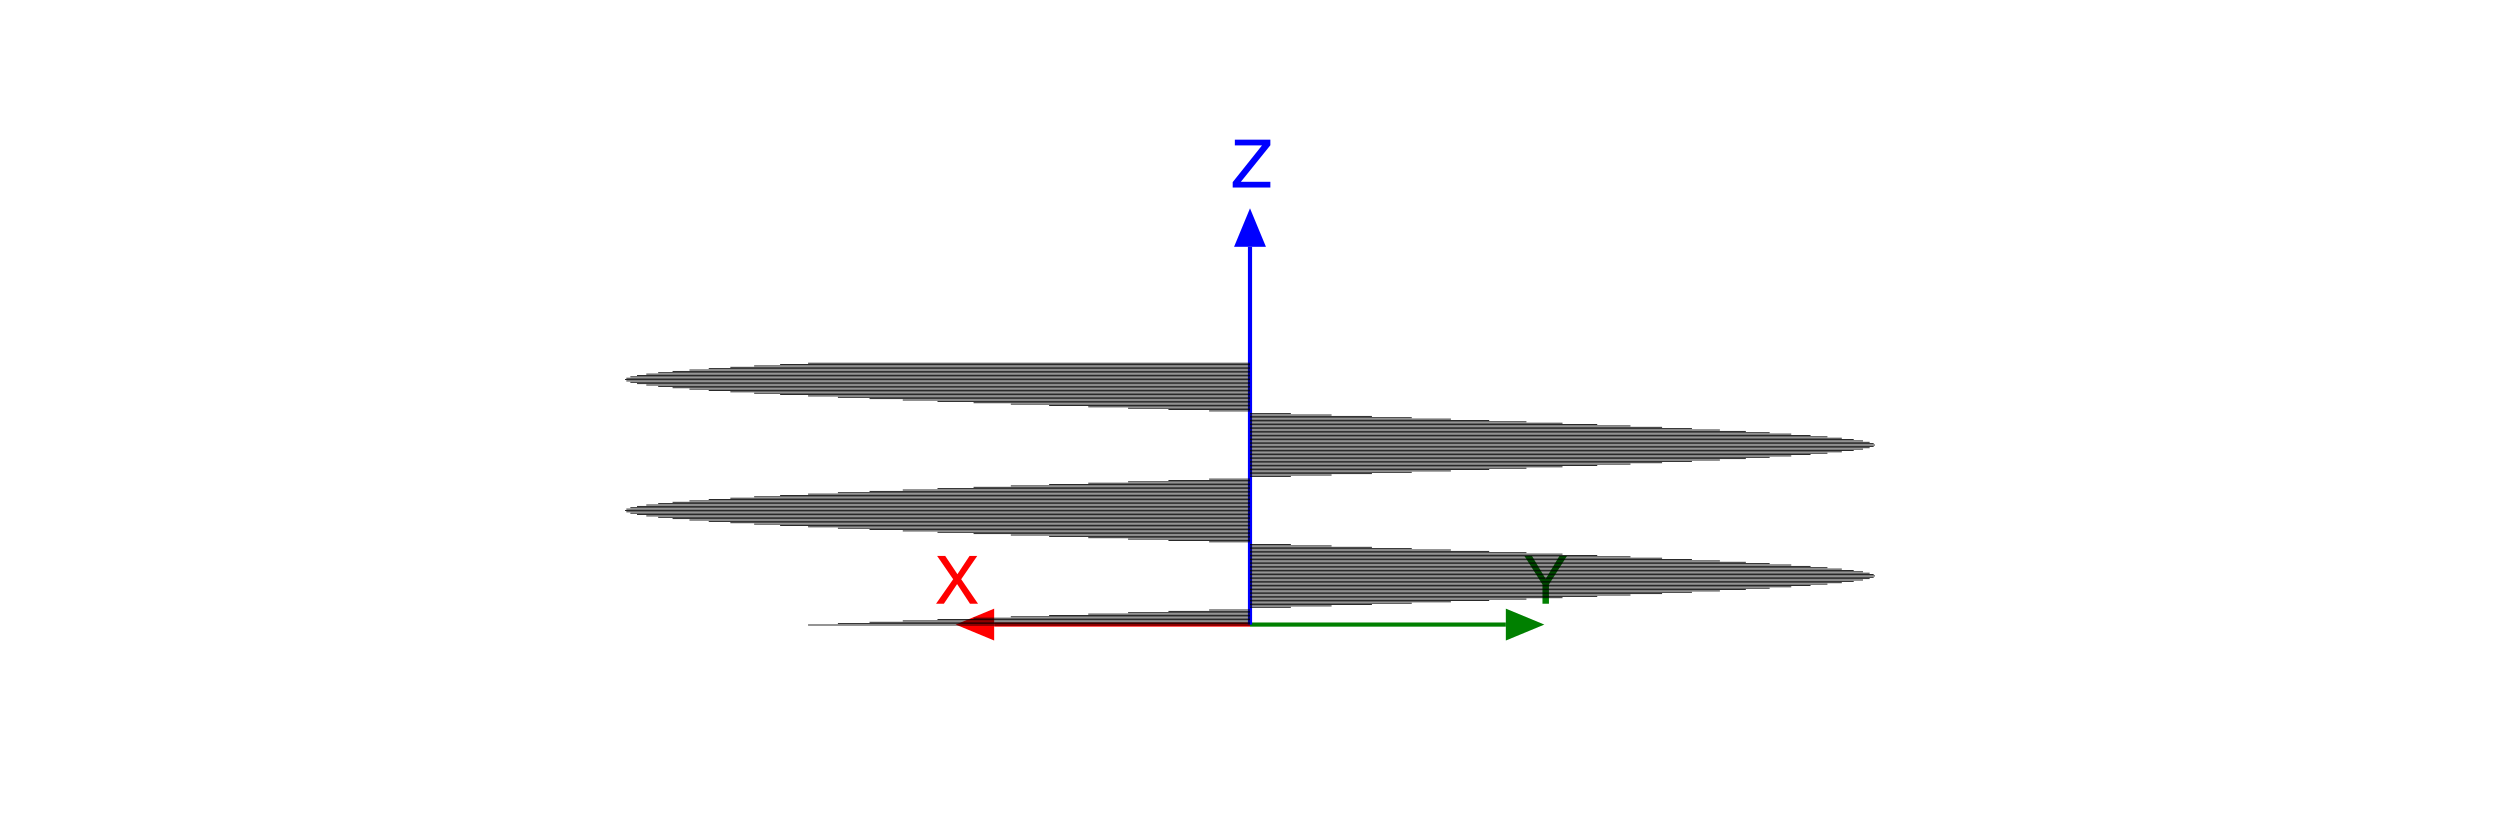
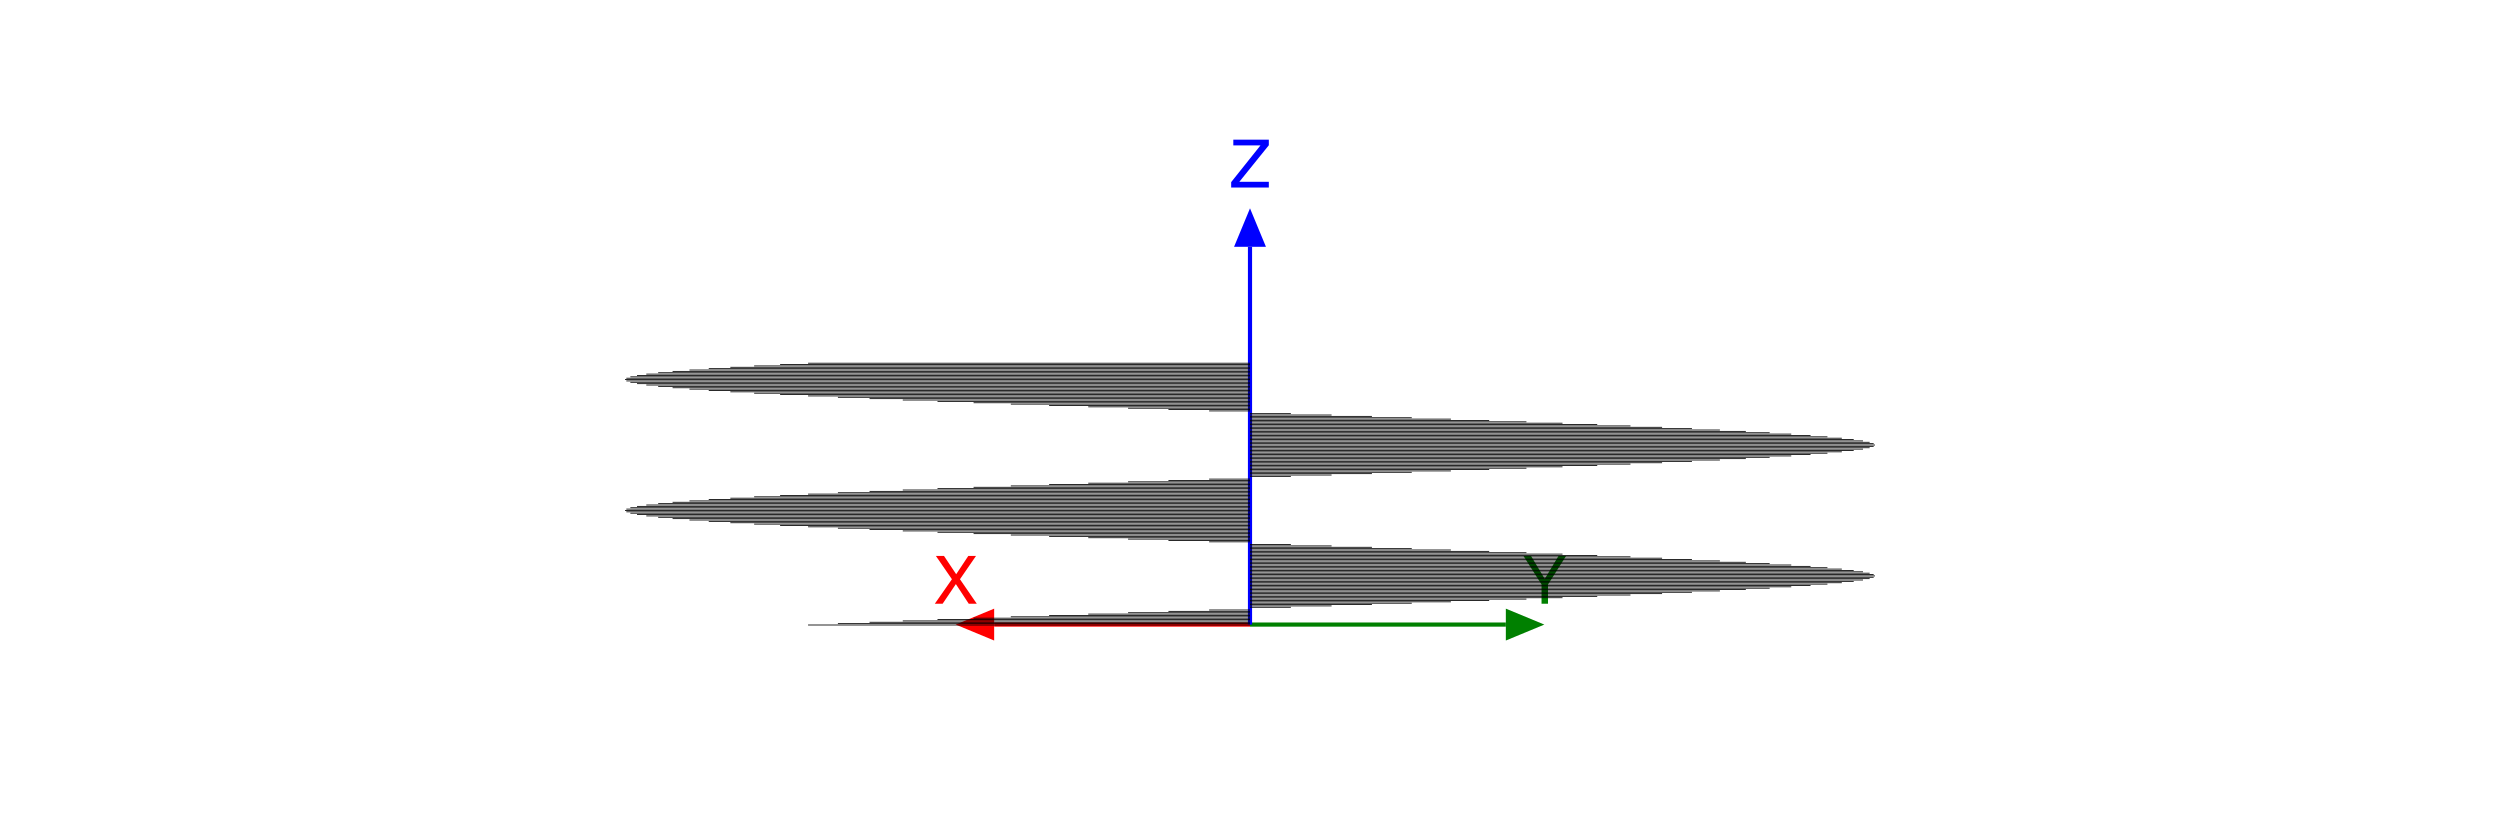
<svg xmlns="http://www.w3.org/2000/svg" xmlns:xlink="http://www.w3.org/1999/xlink" width="600pt" height="200pt" viewBox="0 0 600 200" version="1.1">
  <defs>
    <g>
      <symbol overflow="visible" id="glyph0-0">
        <path style="stroke:none;" d="M 0.516 0 L 0.516 -11.477 L 9.625 -11.477 L 9.625 0 Z M 8.188 -1.438 L 8.188 -10.039 L 1.953 -10.039 L 1.953 -1.438 Z M 8.188 -1.438 " />
      </symbol>
      <symbol overflow="visible" id="glyph0-1">
        <path style="stroke:none;" d="M 2.203 0 L 0.328 0 L 4.438 -5.883 L 0.586 -11.477 L 2.531 -11.477 L 5.461 -7.086 L 8.367 -11.477 L 10.219 -11.477 L 6.367 -5.883 L 10.406 0 L 8.477 0 L 5.383 -4.719 Z M 2.203 0 " />
      </symbol>
      <symbol overflow="visible" id="glyph0-2">
        <path style="stroke:none;" d="M 0.328 -11.477 L 2.141 -11.477 L 5.438 -5.961 L 8.734 -11.477 L 10.555 -11.477 L 6.219 -4.625 L 6.219 0 L 4.664 0 L 4.664 -4.625 Z M 0.328 -11.477 " />
      </symbol>
      <symbol overflow="visible" id="glyph0-3">
        <path style="stroke:none;" d="M 0.367 -1.289 L 7.406 -10.109 L 0.883 -10.109 L 0.883 -11.477 L 9.406 -11.477 L 9.406 -10.141 L 2.328 -1.367 L 9.406 -1.367 L 9.406 0 L 0.367 0 Z M 0.367 -1.289 " />
      </symbol>
    </g>
  </defs>
  <g id="surface129">
    <rect x="0" y="0" width="600" height="200" style="fill:rgb(100%,100%,100%);fill-opacity:1;stroke:none;" />
    <path style="fill:none;stroke-width:1;stroke-linecap:butt;stroke-linejoin:miter;stroke:rgb(100%,0%,0%);stroke-opacity:1;stroke-miterlimit:10;" d="M 300 149.898 L 238.598 149.898 " />
    <path style=" stroke:none;fill-rule:nonzero;fill:rgb(100%,0%,0%);fill-opacity:1;" d="M 238.598 153.727 L 229.359 149.898 L 238.598 146.074 " />
    <g style="fill:rgb(100%,0%,0%);fill-opacity:1;">
-       <use xlink:href="#glyph0-1" x="224.321" y="144.9" />
+       <use xlink:href="#glyph0-1" x="224.024" y="144.9" />
    </g>
    <path style="fill:none;stroke-width:1;stroke-linecap:butt;stroke-linejoin:miter;stroke:rgb(0%,50.196%,0%);stroke-opacity:1;stroke-miterlimit:10;" d="M 300 149.898 L 361.402 149.898 " />
    <path style=" stroke:none;fill-rule:nonzero;fill:rgb(0%,50.196%,0%);fill-opacity:1;" d="M 361.402 146.074 L 370.641 149.898 L 361.402 153.727 " />
    <g style="fill:rgb(0%,50.196%,0%);fill-opacity:1;">
-       <use xlink:href="#glyph0-2" x="365.527" y="144.9" />
+       <use xlink:href="#glyph0-2" x="365.304" y="144.9" />
    </g>
    <path style="fill:none;stroke-width:1;stroke-linecap:butt;stroke-linejoin:miter;stroke:rgb(0%,0%,100%);stroke-opacity:1;stroke-miterlimit:10;" d="M 300 149.898 L 300 59.238 " />
    <path style=" stroke:none;fill-rule:nonzero;fill:rgb(0%,0%,100%);fill-opacity:1;" d="M 296.172 59.238 L 300 50 L 303.828 59.238 " />
    <g style="fill:rgb(0%,0%,100%);fill-opacity:1;">
-       <use xlink:href="#glyph0-3" x="295.48" y="45" />
+       <use xlink:href="#glyph0-3" x="295.113" y="45" />
    </g>
    <path style="fill:none;stroke-width:0.2;stroke-linecap:butt;stroke-linejoin:miter;stroke:rgb(0%,0%,0%);stroke-opacity:1;stroke-miterlimit:10;" d="M 193.934 150 L 300 150 " />
    <path style="fill:none;stroke-width:0.2;stroke-linecap:butt;stroke-linejoin:miter;stroke:rgb(0%,0%,0%);stroke-opacity:1;stroke-miterlimit:10;" d="M 201.098 149.672 L 300 149.672 " />
    <path style="fill:none;stroke-width:0.2;stroke-linecap:butt;stroke-linejoin:miter;stroke:rgb(0%,0%,0%);stroke-opacity:1;stroke-miterlimit:10;" d="M 208.688 149.344 L 300 149.344 " />
    <path style="fill:none;stroke-width:0.2;stroke-linecap:butt;stroke-linejoin:miter;stroke:rgb(0%,0%,0%);stroke-opacity:1;stroke-miterlimit:10;" d="M 216.664 149.02 L 300 149.02 " />
    <path style="fill:none;stroke-width:0.2;stroke-linecap:butt;stroke-linejoin:miter;stroke:rgb(0%,0%,0%);stroke-opacity:1;stroke-miterlimit:10;" d="M 225 148.691 L 300 148.691 " />
    <path style="fill:none;stroke-width:0.2;stroke-linecap:butt;stroke-linejoin:miter;stroke:rgb(0%,0%,0%);stroke-opacity:1;stroke-miterlimit:10;" d="M 233.656 148.363 L 300 148.363 " />
    <path style="fill:none;stroke-width:0.2;stroke-linecap:butt;stroke-linejoin:miter;stroke:rgb(0%,0%,0%);stroke-opacity:1;stroke-miterlimit:10;" d="M 242.598 148.035 L 300 148.035 " />
    <path style="fill:none;stroke-width:0.2;stroke-linecap:butt;stroke-linejoin:miter;stroke:rgb(0%,0%,0%);stroke-opacity:1;stroke-miterlimit:10;" d="M 251.785 147.711 L 300 147.711 " />
    <path style="fill:none;stroke-width:0.2;stroke-linecap:butt;stroke-linejoin:miter;stroke:rgb(0%,0%,0%);stroke-opacity:1;stroke-miterlimit:10;" d="M 261.176 147.383 L 300 147.383 " />
    <path style="fill:none;stroke-width:0.2;stroke-linecap:butt;stroke-linejoin:miter;stroke:rgb(0%,0%,0%);stroke-opacity:1;stroke-miterlimit:10;" d="M 270.738 147.055 L 300 147.055 " />
    <path style="fill:none;stroke-width:0.2;stroke-linecap:butt;stroke-linejoin:miter;stroke:rgb(0%,0%,0%);stroke-opacity:1;stroke-miterlimit:10;" d="M 280.422 146.727 L 300 146.727 " />
    <path style="fill:none;stroke-width:0.2;stroke-linecap:butt;stroke-linejoin:miter;stroke:rgb(0%,0%,0%);stroke-opacity:1;stroke-miterlimit:10;" d="M 290.191 146.398 L 300 146.398 " />
    <path style="fill:none;stroke-width:0.2;stroke-linecap:butt;stroke-linejoin:miter;stroke:rgb(0%,0%,0%);stroke-opacity:1;stroke-miterlimit:10;" d="M 300 146.074 L 300 146.074 " />
    <path style="fill:none;stroke-width:0.2;stroke-linecap:butt;stroke-linejoin:miter;stroke:rgb(0%,0%,0%);stroke-opacity:1;stroke-miterlimit:10;" d="M 309.809 145.746 L 300 145.746 " />
    <path style="fill:none;stroke-width:0.2;stroke-linecap:butt;stroke-linejoin:miter;stroke:rgb(0%,0%,0%);stroke-opacity:1;stroke-miterlimit:10;" d="M 319.578 145.418 L 300 145.418 " />
    <path style="fill:none;stroke-width:0.2;stroke-linecap:butt;stroke-linejoin:miter;stroke:rgb(0%,0%,0%);stroke-opacity:1;stroke-miterlimit:10;" d="M 329.262 145.09 L 300 145.09 " />
    <path style="fill:none;stroke-width:0.2;stroke-linecap:butt;stroke-linejoin:miter;stroke:rgb(0%,0%,0%);stroke-opacity:1;stroke-miterlimit:10;" d="M 338.824 144.766 L 300 144.766 " />
    <path style="fill:none;stroke-width:0.2;stroke-linecap:butt;stroke-linejoin:miter;stroke:rgb(0%,0%,0%);stroke-opacity:1;stroke-miterlimit:10;" d="M 348.215 144.438 L 300 144.438 " />
    <path style="fill:none;stroke-width:0.2;stroke-linecap:butt;stroke-linejoin:miter;stroke:rgb(0%,0%,0%);stroke-opacity:1;stroke-miterlimit:10;" d="M 357.402 144.109 L 300 144.109 " />
    <path style="fill:none;stroke-width:0.2;stroke-linecap:butt;stroke-linejoin:miter;stroke:rgb(0%,0%,0%);stroke-opacity:1;stroke-miterlimit:10;" d="M 366.344 143.781 L 300 143.781 " />
    <path style="fill:none;stroke-width:0.2;stroke-linecap:butt;stroke-linejoin:miter;stroke:rgb(0%,0%,0%);stroke-opacity:1;stroke-miterlimit:10;" d="M 375 143.453 L 300 143.453 " />
    <path style="fill:none;stroke-width:0.2;stroke-linecap:butt;stroke-linejoin:miter;stroke:rgb(0%,0%,0%);stroke-opacity:1;stroke-miterlimit:10;" d="M 383.336 143.129 L 300 143.129 " />
    <path style="fill:none;stroke-width:0.2;stroke-linecap:butt;stroke-linejoin:miter;stroke:rgb(0%,0%,0%);stroke-opacity:1;stroke-miterlimit:10;" d="M 391.312 142.801 L 300 142.801 " />
    <path style="fill:none;stroke-width:0.2;stroke-linecap:butt;stroke-linejoin:miter;stroke:rgb(0%,0%,0%);stroke-opacity:1;stroke-miterlimit:10;" d="M 398.902 142.473 L 300 142.473 " />
    <path style="fill:none;stroke-width:0.2;stroke-linecap:butt;stroke-linejoin:miter;stroke:rgb(0%,0%,0%);stroke-opacity:1;stroke-miterlimit:10;" d="M 406.066 142.145 L 300 142.145 " />
    <path style="fill:none;stroke-width:0.2;stroke-linecap:butt;stroke-linejoin:miter;stroke:rgb(0%,0%,0%);stroke-opacity:1;stroke-miterlimit:10;" d="M 412.777 141.82 L 300 141.82 " />
    <path style="fill:none;stroke-width:0.2;stroke-linecap:butt;stroke-linejoin:miter;stroke:rgb(0%,0%,0%);stroke-opacity:1;stroke-miterlimit:10;" d="M 419.004 141.492 L 300 141.492 " />
    <path style="fill:none;stroke-width:0.2;stroke-linecap:butt;stroke-linejoin:miter;stroke:rgb(0%,0%,0%);stroke-opacity:1;stroke-miterlimit:10;" d="M 424.719 141.164 L 300 141.164 " />
    <path style="fill:none;stroke-width:0.2;stroke-linecap:butt;stroke-linejoin:miter;stroke:rgb(0%,0%,0%);stroke-opacity:1;stroke-miterlimit:10;" d="M 429.902 140.836 L 300 140.836 " />
    <path style="fill:none;stroke-width:0.2;stroke-linecap:butt;stroke-linejoin:miter;stroke:rgb(0%,0%,0%);stroke-opacity:1;stroke-miterlimit:10;" d="M 434.531 140.512 L 300 140.512 " />
    <path style="fill:none;stroke-width:0.2;stroke-linecap:butt;stroke-linejoin:miter;stroke:rgb(0%,0%,0%);stroke-opacity:1;stroke-miterlimit:10;" d="M 438.582 140.184 L 300 140.184 " />
    <path style="fill:none;stroke-width:0.2;stroke-linecap:butt;stroke-linejoin:miter;stroke:rgb(0%,0%,0%);stroke-opacity:1;stroke-miterlimit:10;" d="M 442.039 139.855 L 300 139.855 " />
    <path style="fill:none;stroke-width:0.2;stroke-linecap:butt;stroke-linejoin:miter;stroke:rgb(0%,0%,0%);stroke-opacity:1;stroke-miterlimit:10;" d="M 444.891 139.527 L 300 139.527 " />
    <path style="fill:none;stroke-width:0.2;stroke-linecap:butt;stroke-linejoin:miter;stroke:rgb(0%,0%,0%);stroke-opacity:1;stroke-miterlimit:10;" d="M 447.117 139.199 L 300 139.199 " />
    <path style="fill:none;stroke-width:0.2;stroke-linecap:butt;stroke-linejoin:miter;stroke:rgb(0%,0%,0%);stroke-opacity:1;stroke-miterlimit:10;" d="M 448.715 138.875 L 300 138.875 " />
    <path style="fill:none;stroke-width:0.2;stroke-linecap:butt;stroke-linejoin:miter;stroke:rgb(0%,0%,0%);stroke-opacity:1;stroke-miterlimit:10;" d="M 449.68 138.547 L 300 138.547 " />
    <path style="fill:none;stroke-width:0.2;stroke-linecap:butt;stroke-linejoin:miter;stroke:rgb(0%,0%,0%);stroke-opacity:1;stroke-miterlimit:10;" d="M 450 138.219 L 300 138.219 " />
    <path style="fill:none;stroke-width:0.2;stroke-linecap:butt;stroke-linejoin:miter;stroke:rgb(0%,0%,0%);stroke-opacity:1;stroke-miterlimit:10;" d="M 449.68 137.891 L 300 137.891 " />
    <path style="fill:none;stroke-width:0.2;stroke-linecap:butt;stroke-linejoin:miter;stroke:rgb(0%,0%,0%);stroke-opacity:1;stroke-miterlimit:10;" d="M 448.715 137.566 L 300 137.566 " />
    <path style="fill:none;stroke-width:0.2;stroke-linecap:butt;stroke-linejoin:miter;stroke:rgb(0%,0%,0%);stroke-opacity:1;stroke-miterlimit:10;" d="M 447.117 137.238 L 300 137.238 " />
    <path style="fill:none;stroke-width:0.2;stroke-linecap:butt;stroke-linejoin:miter;stroke:rgb(0%,0%,0%);stroke-opacity:1;stroke-miterlimit:10;" d="M 444.891 136.91 L 300 136.91 " />
    <path style="fill:none;stroke-width:0.2;stroke-linecap:butt;stroke-linejoin:miter;stroke:rgb(0%,0%,0%);stroke-opacity:1;stroke-miterlimit:10;" d="M 442.039 136.582 L 300 136.582 " />
    <path style="fill:none;stroke-width:0.2;stroke-linecap:butt;stroke-linejoin:miter;stroke:rgb(0%,0%,0%);stroke-opacity:1;stroke-miterlimit:10;" d="M 438.582 136.254 L 300 136.254 " />
    <path style="fill:none;stroke-width:0.2;stroke-linecap:butt;stroke-linejoin:miter;stroke:rgb(0%,0%,0%);stroke-opacity:1;stroke-miterlimit:10;" d="M 434.531 135.93 L 300 135.93 " />
    <path style="fill:none;stroke-width:0.2;stroke-linecap:butt;stroke-linejoin:miter;stroke:rgb(0%,0%,0%);stroke-opacity:1;stroke-miterlimit:10;" d="M 429.902 135.602 L 300 135.602 " />
    <path style="fill:none;stroke-width:0.2;stroke-linecap:butt;stroke-linejoin:miter;stroke:rgb(0%,0%,0%);stroke-opacity:1;stroke-miterlimit:10;" d="M 424.719 135.273 L 300 135.273 " />
    <path style="fill:none;stroke-width:0.2;stroke-linecap:butt;stroke-linejoin:miter;stroke:rgb(0%,0%,0%);stroke-opacity:1;stroke-miterlimit:10;" d="M 419.004 134.945 L 300 134.945 " />
    <path style="fill:none;stroke-width:0.2;stroke-linecap:butt;stroke-linejoin:miter;stroke:rgb(0%,0%,0%);stroke-opacity:1;stroke-miterlimit:10;" d="M 412.777 134.621 L 300 134.621 " />
    <path style="fill:none;stroke-width:0.2;stroke-linecap:butt;stroke-linejoin:miter;stroke:rgb(0%,0%,0%);stroke-opacity:1;stroke-miterlimit:10;" d="M 406.066 134.293 L 300 134.293 " />
    <path style="fill:none;stroke-width:0.2;stroke-linecap:butt;stroke-linejoin:miter;stroke:rgb(0%,0%,0%);stroke-opacity:1;stroke-miterlimit:10;" d="M 398.902 133.965 L 300 133.965 " />
    <path style="fill:none;stroke-width:0.2;stroke-linecap:butt;stroke-linejoin:miter;stroke:rgb(0%,0%,0%);stroke-opacity:1;stroke-miterlimit:10;" d="M 391.312 133.637 L 300 133.637 " />
    <path style="fill:none;stroke-width:0.2;stroke-linecap:butt;stroke-linejoin:miter;stroke:rgb(0%,0%,0%);stroke-opacity:1;stroke-miterlimit:10;" d="M 383.336 133.309 L 300 133.309 " />
    <path style="fill:none;stroke-width:0.2;stroke-linecap:butt;stroke-linejoin:miter;stroke:rgb(0%,0%,0%);stroke-opacity:1;stroke-miterlimit:10;" d="M 375 132.984 L 300 132.984 " />
    <path style="fill:none;stroke-width:0.2;stroke-linecap:butt;stroke-linejoin:miter;stroke:rgb(0%,0%,0%);stroke-opacity:1;stroke-miterlimit:10;" d="M 366.344 132.656 L 300 132.656 " />
    <path style="fill:none;stroke-width:0.2;stroke-linecap:butt;stroke-linejoin:miter;stroke:rgb(0%,0%,0%);stroke-opacity:1;stroke-miterlimit:10;" d="M 357.402 132.328 L 300 132.328 " />
    <path style="fill:none;stroke-width:0.2;stroke-linecap:butt;stroke-linejoin:miter;stroke:rgb(0%,0%,0%);stroke-opacity:1;stroke-miterlimit:10;" d="M 348.215 132 L 300 132 " />
    <path style="fill:none;stroke-width:0.2;stroke-linecap:butt;stroke-linejoin:miter;stroke:rgb(0%,0%,0%);stroke-opacity:1;stroke-miterlimit:10;" d="M 338.824 131.676 L 300 131.676 " />
    <path style="fill:none;stroke-width:0.2;stroke-linecap:butt;stroke-linejoin:miter;stroke:rgb(0%,0%,0%);stroke-opacity:1;stroke-miterlimit:10;" d="M 329.262 131.348 L 300 131.348 " />
    <path style="fill:none;stroke-width:0.2;stroke-linecap:butt;stroke-linejoin:miter;stroke:rgb(0%,0%,0%);stroke-opacity:1;stroke-miterlimit:10;" d="M 319.578 131.02 L 300 131.02 " />
    <path style="fill:none;stroke-width:0.2;stroke-linecap:butt;stroke-linejoin:miter;stroke:rgb(0%,0%,0%);stroke-opacity:1;stroke-miterlimit:10;" d="M 309.809 130.691 L 300 130.691 " />
    <path style="fill:none;stroke-width:0.2;stroke-linecap:butt;stroke-linejoin:miter;stroke:rgb(0%,0%,0%);stroke-opacity:1;stroke-miterlimit:10;" d="M 300 130.363 L 300 130.363 " />
    <path style="fill:none;stroke-width:0.2;stroke-linecap:butt;stroke-linejoin:miter;stroke:rgb(0%,0%,0%);stroke-opacity:1;stroke-miterlimit:10;" d="M 290.191 130.039 L 300 130.039 " />
    <path style="fill:none;stroke-width:0.2;stroke-linecap:butt;stroke-linejoin:miter;stroke:rgb(0%,0%,0%);stroke-opacity:1;stroke-miterlimit:10;" d="M 280.422 129.711 L 300 129.711 " />
    <path style="fill:none;stroke-width:0.2;stroke-linecap:butt;stroke-linejoin:miter;stroke:rgb(0%,0%,0%);stroke-opacity:1;stroke-miterlimit:10;" d="M 270.738 129.383 L 300 129.383 " />
    <path style="fill:none;stroke-width:0.2;stroke-linecap:butt;stroke-linejoin:miter;stroke:rgb(0%,0%,0%);stroke-opacity:1;stroke-miterlimit:10;" d="M 261.176 129.055 L 300 129.055 " />
    <path style="fill:none;stroke-width:0.2;stroke-linecap:butt;stroke-linejoin:miter;stroke:rgb(0%,0%,0%);stroke-opacity:1;stroke-miterlimit:10;" d="M 251.785 128.73 L 300 128.73 " />
    <path style="fill:none;stroke-width:0.2;stroke-linecap:butt;stroke-linejoin:miter;stroke:rgb(0%,0%,0%);stroke-opacity:1;stroke-miterlimit:10;" d="M 242.598 128.402 L 300 128.402 " />
    <path style="fill:none;stroke-width:0.2;stroke-linecap:butt;stroke-linejoin:miter;stroke:rgb(0%,0%,0%);stroke-opacity:1;stroke-miterlimit:10;" d="M 233.656 128.074 L 300 128.074 " />
    <path style="fill:none;stroke-width:0.2;stroke-linecap:butt;stroke-linejoin:miter;stroke:rgb(0%,0%,0%);stroke-opacity:1;stroke-miterlimit:10;" d="M 225 127.746 L 300 127.746 " />
    <path style="fill:none;stroke-width:0.2;stroke-linecap:butt;stroke-linejoin:miter;stroke:rgb(0%,0%,0%);stroke-opacity:1;stroke-miterlimit:10;" d="M 216.664 127.418 L 300 127.418 " />
    <path style="fill:none;stroke-width:0.2;stroke-linecap:butt;stroke-linejoin:miter;stroke:rgb(0%,0%,0%);stroke-opacity:1;stroke-miterlimit:10;" d="M 208.688 127.094 L 300 127.094 " />
    <path style="fill:none;stroke-width:0.2;stroke-linecap:butt;stroke-linejoin:miter;stroke:rgb(0%,0%,0%);stroke-opacity:1;stroke-miterlimit:10;" d="M 201.098 126.766 L 300 126.766 " />
    <path style="fill:none;stroke-width:0.2;stroke-linecap:butt;stroke-linejoin:miter;stroke:rgb(0%,0%,0%);stroke-opacity:1;stroke-miterlimit:10;" d="M 193.934 126.438 L 300 126.438 " />
    <path style="fill:none;stroke-width:0.2;stroke-linecap:butt;stroke-linejoin:miter;stroke:rgb(0%,0%,0%);stroke-opacity:1;stroke-miterlimit:10;" d="M 187.223 126.109 L 300 126.109 " />
    <path style="fill:none;stroke-width:0.2;stroke-linecap:butt;stroke-linejoin:miter;stroke:rgb(0%,0%,0%);stroke-opacity:1;stroke-miterlimit:10;" d="M 180.996 125.785 L 300 125.785 " />
    <path style="fill:none;stroke-width:0.2;stroke-linecap:butt;stroke-linejoin:miter;stroke:rgb(0%,0%,0%);stroke-opacity:1;stroke-miterlimit:10;" d="M 175.281 125.457 L 300 125.457 " />
    <path style="fill:none;stroke-width:0.2;stroke-linecap:butt;stroke-linejoin:miter;stroke:rgb(0%,0%,0%);stroke-opacity:1;stroke-miterlimit:10;" d="M 170.098 125.129 L 300 125.129 " />
    <path style="fill:none;stroke-width:0.2;stroke-linecap:butt;stroke-linejoin:miter;stroke:rgb(0%,0%,0%);stroke-opacity:1;stroke-miterlimit:10;" d="M 165.469 124.801 L 300 124.801 " />
    <path style="fill:none;stroke-width:0.2;stroke-linecap:butt;stroke-linejoin:miter;stroke:rgb(0%,0%,0%);stroke-opacity:1;stroke-miterlimit:10;" d="M 161.418 124.473 L 300 124.473 " />
    <path style="fill:none;stroke-width:0.2;stroke-linecap:butt;stroke-linejoin:miter;stroke:rgb(0%,0%,0%);stroke-opacity:1;stroke-miterlimit:10;" d="M 157.961 124.148 L 300 124.148 " />
    <path style="fill:none;stroke-width:0.2;stroke-linecap:butt;stroke-linejoin:miter;stroke:rgb(0%,0%,0%);stroke-opacity:1;stroke-miterlimit:10;" d="M 155.109 123.82 L 300 123.82 " />
    <path style="fill:none;stroke-width:0.2;stroke-linecap:butt;stroke-linejoin:miter;stroke:rgb(0%,0%,0%);stroke-opacity:1;stroke-miterlimit:10;" d="M 152.883 123.492 L 300 123.492 " />
    <path style="fill:none;stroke-width:0.2;stroke-linecap:butt;stroke-linejoin:miter;stroke:rgb(0%,0%,0%);stroke-opacity:1;stroke-miterlimit:10;" d="M 151.285 123.164 L 300 123.164 " />
    <path style="fill:none;stroke-width:0.2;stroke-linecap:butt;stroke-linejoin:miter;stroke:rgb(0%,0%,0%);stroke-opacity:1;stroke-miterlimit:10;" d="M 150.32 122.84 L 300 122.84 " />
    <path style="fill:none;stroke-width:0.2;stroke-linecap:butt;stroke-linejoin:miter;stroke:rgb(0%,0%,0%);stroke-opacity:1;stroke-miterlimit:10;" d="M 150 122.512 L 300 122.512 " />
    <path style="fill:none;stroke-width:0.2;stroke-linecap:butt;stroke-linejoin:miter;stroke:rgb(0%,0%,0%);stroke-opacity:1;stroke-miterlimit:10;" d="M 150.32 122.184 L 300 122.184 " />
    <path style="fill:none;stroke-width:0.2;stroke-linecap:butt;stroke-linejoin:miter;stroke:rgb(0%,0%,0%);stroke-opacity:1;stroke-miterlimit:10;" d="M 151.285 121.855 L 300 121.855 " />
    <path style="fill:none;stroke-width:0.2;stroke-linecap:butt;stroke-linejoin:miter;stroke:rgb(0%,0%,0%);stroke-opacity:1;stroke-miterlimit:10;" d="M 152.883 121.531 L 300 121.531 " />
    <path style="fill:none;stroke-width:0.2;stroke-linecap:butt;stroke-linejoin:miter;stroke:rgb(0%,0%,0%);stroke-opacity:1;stroke-miterlimit:10;" d="M 155.109 121.203 L 300 121.203 " />
    <path style="fill:none;stroke-width:0.2;stroke-linecap:butt;stroke-linejoin:miter;stroke:rgb(0%,0%,0%);stroke-opacity:1;stroke-miterlimit:10;" d="M 157.961 120.875 L 300 120.875 " />
    <path style="fill:none;stroke-width:0.2;stroke-linecap:butt;stroke-linejoin:miter;stroke:rgb(0%,0%,0%);stroke-opacity:1;stroke-miterlimit:10;" d="M 161.418 120.547 L 300 120.547 " />
    <path style="fill:none;stroke-width:0.2;stroke-linecap:butt;stroke-linejoin:miter;stroke:rgb(0%,0%,0%);stroke-opacity:1;stroke-miterlimit:10;" d="M 165.469 120.219 L 300 120.219 " />
    <path style="fill:none;stroke-width:0.2;stroke-linecap:butt;stroke-linejoin:miter;stroke:rgb(0%,0%,0%);stroke-opacity:1;stroke-miterlimit:10;" d="M 170.098 119.895 L 300 119.895 " />
    <path style="fill:none;stroke-width:0.2;stroke-linecap:butt;stroke-linejoin:miter;stroke:rgb(0%,0%,0%);stroke-opacity:1;stroke-miterlimit:10;" d="M 175.281 119.566 L 300 119.566 " />
    <path style="fill:none;stroke-width:0.2;stroke-linecap:butt;stroke-linejoin:miter;stroke:rgb(0%,0%,0%);stroke-opacity:1;stroke-miterlimit:10;" d="M 180.996 119.238 L 300 119.238 " />
    <path style="fill:none;stroke-width:0.2;stroke-linecap:butt;stroke-linejoin:miter;stroke:rgb(0%,0%,0%);stroke-opacity:1;stroke-miterlimit:10;" d="M 187.223 118.91 L 300 118.91 " />
    <path style="fill:none;stroke-width:0.2;stroke-linecap:butt;stroke-linejoin:miter;stroke:rgb(0%,0%,0%);stroke-opacity:1;stroke-miterlimit:10;" d="M 193.934 118.586 L 300 118.586 " />
    <path style="fill:none;stroke-width:0.2;stroke-linecap:butt;stroke-linejoin:miter;stroke:rgb(0%,0%,0%);stroke-opacity:1;stroke-miterlimit:10;" d="M 201.098 118.258 L 300 118.258 " />
    <path style="fill:none;stroke-width:0.2;stroke-linecap:butt;stroke-linejoin:miter;stroke:rgb(0%,0%,0%);stroke-opacity:1;stroke-miterlimit:10;" d="M 208.688 117.93 L 300 117.93 " />
    <path style="fill:none;stroke-width:0.2;stroke-linecap:butt;stroke-linejoin:miter;stroke:rgb(0%,0%,0%);stroke-opacity:1;stroke-miterlimit:10;" d="M 216.664 117.602 L 300 117.602 " />
    <path style="fill:none;stroke-width:0.2;stroke-linecap:butt;stroke-linejoin:miter;stroke:rgb(0%,0%,0%);stroke-opacity:1;stroke-miterlimit:10;" d="M 225 117.273 L 300 117.273 " />
    <path style="fill:none;stroke-width:0.2;stroke-linecap:butt;stroke-linejoin:miter;stroke:rgb(0%,0%,0%);stroke-opacity:1;stroke-miterlimit:10;" d="M 233.656 116.949 L 300 116.949 " />
    <path style="fill:none;stroke-width:0.2;stroke-linecap:butt;stroke-linejoin:miter;stroke:rgb(0%,0%,0%);stroke-opacity:1;stroke-miterlimit:10;" d="M 242.598 116.621 L 300 116.621 " />
    <path style="fill:none;stroke-width:0.2;stroke-linecap:butt;stroke-linejoin:miter;stroke:rgb(0%,0%,0%);stroke-opacity:1;stroke-miterlimit:10;" d="M 251.785 116.293 L 300 116.293 " />
    <path style="fill:none;stroke-width:0.2;stroke-linecap:butt;stroke-linejoin:miter;stroke:rgb(0%,0%,0%);stroke-opacity:1;stroke-miterlimit:10;" d="M 261.176 115.965 L 300 115.965 " />
    <path style="fill:none;stroke-width:0.2;stroke-linecap:butt;stroke-linejoin:miter;stroke:rgb(0%,0%,0%);stroke-opacity:1;stroke-miterlimit:10;" d="M 270.738 115.641 L 300 115.641 " />
    <path style="fill:none;stroke-width:0.2;stroke-linecap:butt;stroke-linejoin:miter;stroke:rgb(0%,0%,0%);stroke-opacity:1;stroke-miterlimit:10;" d="M 280.422 115.312 L 300 115.312 " />
    <path style="fill:none;stroke-width:0.2;stroke-linecap:butt;stroke-linejoin:miter;stroke:rgb(0%,0%,0%);stroke-opacity:1;stroke-miterlimit:10;" d="M 290.191 114.984 L 300 114.984 " />
    <path style="fill:none;stroke-width:0.2;stroke-linecap:butt;stroke-linejoin:miter;stroke:rgb(0%,0%,0%);stroke-opacity:1;stroke-miterlimit:10;" d="M 300 114.656 L 300 114.656 " />
    <path style="fill:none;stroke-width:0.2;stroke-linecap:butt;stroke-linejoin:miter;stroke:rgb(0%,0%,0%);stroke-opacity:1;stroke-miterlimit:10;" d="M 309.809 114.328 L 300 114.328 " />
    <path style="fill:none;stroke-width:0.2;stroke-linecap:butt;stroke-linejoin:miter;stroke:rgb(0%,0%,0%);stroke-opacity:1;stroke-miterlimit:10;" d="M 319.578 114.004 L 300 114.004 " />
    <path style="fill:none;stroke-width:0.2;stroke-linecap:butt;stroke-linejoin:miter;stroke:rgb(0%,0%,0%);stroke-opacity:1;stroke-miterlimit:10;" d="M 329.262 113.676 L 300 113.676 " />
    <path style="fill:none;stroke-width:0.2;stroke-linecap:butt;stroke-linejoin:miter;stroke:rgb(0%,0%,0%);stroke-opacity:1;stroke-miterlimit:10;" d="M 338.824 113.348 L 300 113.348 " />
    <path style="fill:none;stroke-width:0.2;stroke-linecap:butt;stroke-linejoin:miter;stroke:rgb(0%,0%,0%);stroke-opacity:1;stroke-miterlimit:10;" d="M 348.215 113.02 L 300 113.02 " />
    <path style="fill:none;stroke-width:0.2;stroke-linecap:butt;stroke-linejoin:miter;stroke:rgb(0%,0%,0%);stroke-opacity:1;stroke-miterlimit:10;" d="M 357.402 112.695 L 300 112.695 " />
    <path style="fill:none;stroke-width:0.2;stroke-linecap:butt;stroke-linejoin:miter;stroke:rgb(0%,0%,0%);stroke-opacity:1;stroke-miterlimit:10;" d="M 366.344 112.367 L 300 112.367 " />
    <path style="fill:none;stroke-width:0.2;stroke-linecap:butt;stroke-linejoin:miter;stroke:rgb(0%,0%,0%);stroke-opacity:1;stroke-miterlimit:10;" d="M 375 112.039 L 300 112.039 " />
    <path style="fill:none;stroke-width:0.2;stroke-linecap:butt;stroke-linejoin:miter;stroke:rgb(0%,0%,0%);stroke-opacity:1;stroke-miterlimit:10;" d="M 383.336 111.711 L 300 111.711 " />
    <path style="fill:none;stroke-width:0.2;stroke-linecap:butt;stroke-linejoin:miter;stroke:rgb(0%,0%,0%);stroke-opacity:1;stroke-miterlimit:10;" d="M 391.312 111.383 L 300 111.383 " />
    <path style="fill:none;stroke-width:0.2;stroke-linecap:butt;stroke-linejoin:miter;stroke:rgb(0%,0%,0%);stroke-opacity:1;stroke-miterlimit:10;" d="M 398.902 111.059 L 300 111.059 " />
    <path style="fill:none;stroke-width:0.2;stroke-linecap:butt;stroke-linejoin:miter;stroke:rgb(0%,0%,0%);stroke-opacity:1;stroke-miterlimit:10;" d="M 406.066 110.73 L 300 110.73 " />
    <path style="fill:none;stroke-width:0.2;stroke-linecap:butt;stroke-linejoin:miter;stroke:rgb(0%,0%,0%);stroke-opacity:1;stroke-miterlimit:10;" d="M 412.777 110.402 L 300 110.402 " />
    <path style="fill:none;stroke-width:0.2;stroke-linecap:butt;stroke-linejoin:miter;stroke:rgb(0%,0%,0%);stroke-opacity:1;stroke-miterlimit:10;" d="M 419.004 110.074 L 300 110.074 " />
    <path style="fill:none;stroke-width:0.2;stroke-linecap:butt;stroke-linejoin:miter;stroke:rgb(0%,0%,0%);stroke-opacity:1;stroke-miterlimit:10;" d="M 424.719 109.75 L 300 109.75 " />
    <path style="fill:none;stroke-width:0.2;stroke-linecap:butt;stroke-linejoin:miter;stroke:rgb(0%,0%,0%);stroke-opacity:1;stroke-miterlimit:10;" d="M 429.902 109.422 L 300 109.422 " />
    <path style="fill:none;stroke-width:0.2;stroke-linecap:butt;stroke-linejoin:miter;stroke:rgb(0%,0%,0%);stroke-opacity:1;stroke-miterlimit:10;" d="M 434.531 109.094 L 300 109.094 " />
    <path style="fill:none;stroke-width:0.2;stroke-linecap:butt;stroke-linejoin:miter;stroke:rgb(0%,0%,0%);stroke-opacity:1;stroke-miterlimit:10;" d="M 438.582 108.766 L 300 108.766 " />
    <path style="fill:none;stroke-width:0.2;stroke-linecap:butt;stroke-linejoin:miter;stroke:rgb(0%,0%,0%);stroke-opacity:1;stroke-miterlimit:10;" d="M 442.039 108.438 L 300 108.438 " />
    <path style="fill:none;stroke-width:0.2;stroke-linecap:butt;stroke-linejoin:miter;stroke:rgb(0%,0%,0%);stroke-opacity:1;stroke-miterlimit:10;" d="M 444.891 108.113 L 300 108.113 " />
    <path style="fill:none;stroke-width:0.2;stroke-linecap:butt;stroke-linejoin:miter;stroke:rgb(0%,0%,0%);stroke-opacity:1;stroke-miterlimit:10;" d="M 447.117 107.785 L 300 107.785 " />
    <path style="fill:none;stroke-width:0.2;stroke-linecap:butt;stroke-linejoin:miter;stroke:rgb(0%,0%,0%);stroke-opacity:1;stroke-miterlimit:10;" d="M 448.715 107.457 L 300 107.457 " />
    <path style="fill:none;stroke-width:0.2;stroke-linecap:butt;stroke-linejoin:miter;stroke:rgb(0%,0%,0%);stroke-opacity:1;stroke-miterlimit:10;" d="M 449.68 107.129 L 300 107.129 " />
    <path style="fill:none;stroke-width:0.2;stroke-linecap:butt;stroke-linejoin:miter;stroke:rgb(0%,0%,0%);stroke-opacity:1;stroke-miterlimit:10;" d="M 450 106.805 L 300 106.805 " />
    <path style="fill:none;stroke-width:0.2;stroke-linecap:butt;stroke-linejoin:miter;stroke:rgb(0%,0%,0%);stroke-opacity:1;stroke-miterlimit:10;" d="M 449.68 106.477 L 300 106.477 " />
    <path style="fill:none;stroke-width:0.2;stroke-linecap:butt;stroke-linejoin:miter;stroke:rgb(0%,0%,0%);stroke-opacity:1;stroke-miterlimit:10;" d="M 448.715 106.148 L 300 106.148 " />
    <path style="fill:none;stroke-width:0.2;stroke-linecap:butt;stroke-linejoin:miter;stroke:rgb(0%,0%,0%);stroke-opacity:1;stroke-miterlimit:10;" d="M 447.117 105.82 L 300 105.82 " />
    <path style="fill:none;stroke-width:0.2;stroke-linecap:butt;stroke-linejoin:miter;stroke:rgb(0%,0%,0%);stroke-opacity:1;stroke-miterlimit:10;" d="M 444.891 105.492 L 300 105.492 " />
    <path style="fill:none;stroke-width:0.2;stroke-linecap:butt;stroke-linejoin:miter;stroke:rgb(0%,0%,0%);stroke-opacity:1;stroke-miterlimit:10;" d="M 442.039 105.168 L 300 105.168 " />
    <path style="fill:none;stroke-width:0.2;stroke-linecap:butt;stroke-linejoin:miter;stroke:rgb(0%,0%,0%);stroke-opacity:1;stroke-miterlimit:10;" d="M 438.582 104.84 L 300 104.84 " />
    <path style="fill:none;stroke-width:0.2;stroke-linecap:butt;stroke-linejoin:miter;stroke:rgb(0%,0%,0%);stroke-opacity:1;stroke-miterlimit:10;" d="M 434.531 104.512 L 300 104.512 " />
    <path style="fill:none;stroke-width:0.2;stroke-linecap:butt;stroke-linejoin:miter;stroke:rgb(0%,0%,0%);stroke-opacity:1;stroke-miterlimit:10;" d="M 429.902 104.184 L 300 104.184 " />
    <path style="fill:none;stroke-width:0.2;stroke-linecap:butt;stroke-linejoin:miter;stroke:rgb(0%,0%,0%);stroke-opacity:1;stroke-miterlimit:10;" d="M 424.719 103.859 L 300 103.859 " />
    <path style="fill:none;stroke-width:0.2;stroke-linecap:butt;stroke-linejoin:miter;stroke:rgb(0%,0%,0%);stroke-opacity:1;stroke-miterlimit:10;" d="M 419.004 103.531 L 300 103.531 " />
    <path style="fill:none;stroke-width:0.2;stroke-linecap:butt;stroke-linejoin:miter;stroke:rgb(0%,0%,0%);stroke-opacity:1;stroke-miterlimit:10;" d="M 412.777 103.203 L 300 103.203 " />
    <path style="fill:none;stroke-width:0.2;stroke-linecap:butt;stroke-linejoin:miter;stroke:rgb(0%,0%,0%);stroke-opacity:1;stroke-miterlimit:10;" d="M 406.066 102.875 L 300 102.875 " />
    <path style="fill:none;stroke-width:0.2;stroke-linecap:butt;stroke-linejoin:miter;stroke:rgb(0%,0%,0%);stroke-opacity:1;stroke-miterlimit:10;" d="M 398.902 102.551 L 300 102.551 " />
    <path style="fill:none;stroke-width:0.2;stroke-linecap:butt;stroke-linejoin:miter;stroke:rgb(0%,0%,0%);stroke-opacity:1;stroke-miterlimit:10;" d="M 391.312 102.223 L 300 102.223 " />
    <path style="fill:none;stroke-width:0.2;stroke-linecap:butt;stroke-linejoin:miter;stroke:rgb(0%,0%,0%);stroke-opacity:1;stroke-miterlimit:10;" d="M 383.336 101.895 L 300 101.895 " />
    <path style="fill:none;stroke-width:0.2;stroke-linecap:butt;stroke-linejoin:miter;stroke:rgb(0%,0%,0%);stroke-opacity:1;stroke-miterlimit:10;" d="M 375 101.566 L 300 101.566 " />
    <path style="fill:none;stroke-width:0.2;stroke-linecap:butt;stroke-linejoin:miter;stroke:rgb(0%,0%,0%);stroke-opacity:1;stroke-miterlimit:10;" d="M 366.344 101.238 L 300 101.238 " />
    <path style="fill:none;stroke-width:0.2;stroke-linecap:butt;stroke-linejoin:miter;stroke:rgb(0%,0%,0%);stroke-opacity:1;stroke-miterlimit:10;" d="M 357.402 100.914 L 300 100.914 " />
    <path style="fill:none;stroke-width:0.2;stroke-linecap:butt;stroke-linejoin:miter;stroke:rgb(0%,0%,0%);stroke-opacity:1;stroke-miterlimit:10;" d="M 348.215 100.586 L 300 100.586 " />
    <path style="fill:none;stroke-width:0.2;stroke-linecap:butt;stroke-linejoin:miter;stroke:rgb(0%,0%,0%);stroke-opacity:1;stroke-miterlimit:10;" d="M 338.824 100.258 L 300 100.258 " />
    <path style="fill:none;stroke-width:0.2;stroke-linecap:butt;stroke-linejoin:miter;stroke:rgb(0%,0%,0%);stroke-opacity:1;stroke-miterlimit:10;" d="M 329.262 99.93 L 300 99.93 " />
    <path style="fill:none;stroke-width:0.2;stroke-linecap:butt;stroke-linejoin:miter;stroke:rgb(0%,0%,0%);stroke-opacity:1;stroke-miterlimit:10;" d="M 319.578 99.605 L 300 99.605 " />
    <path style="fill:none;stroke-width:0.2;stroke-linecap:butt;stroke-linejoin:miter;stroke:rgb(0%,0%,0%);stroke-opacity:1;stroke-miterlimit:10;" d="M 309.809 99.277 L 300 99.277 " />
    <path style="fill:none;stroke-width:0.2;stroke-linecap:butt;stroke-linejoin:miter;stroke:rgb(0%,0%,0%);stroke-opacity:1;stroke-miterlimit:10;" d="M 300 98.949 L 300 98.949 " />
    <path style="fill:none;stroke-width:0.2;stroke-linecap:butt;stroke-linejoin:miter;stroke:rgb(0%,0%,0%);stroke-opacity:1;stroke-miterlimit:10;" d="M 290.191 98.621 L 300 98.621 " />
    <path style="fill:none;stroke-width:0.2;stroke-linecap:butt;stroke-linejoin:miter;stroke:rgb(0%,0%,0%);stroke-opacity:1;stroke-miterlimit:10;" d="M 280.422 98.293 L 300 98.293 " />
    <path style="fill:none;stroke-width:0.2;stroke-linecap:butt;stroke-linejoin:miter;stroke:rgb(0%,0%,0%);stroke-opacity:1;stroke-miterlimit:10;" d="M 270.738 97.969 L 300 97.969 " />
    <path style="fill:none;stroke-width:0.2;stroke-linecap:butt;stroke-linejoin:miter;stroke:rgb(0%,0%,0%);stroke-opacity:1;stroke-miterlimit:10;" d="M 261.176 97.641 L 300 97.641 " />
    <path style="fill:none;stroke-width:0.2;stroke-linecap:butt;stroke-linejoin:miter;stroke:rgb(0%,0%,0%);stroke-opacity:1;stroke-miterlimit:10;" d="M 251.785 97.312 L 300 97.312 " />
    <path style="fill:none;stroke-width:0.2;stroke-linecap:butt;stroke-linejoin:miter;stroke:rgb(0%,0%,0%);stroke-opacity:1;stroke-miterlimit:10;" d="M 242.598 96.984 L 300 96.984 " />
    <path style="fill:none;stroke-width:0.2;stroke-linecap:butt;stroke-linejoin:miter;stroke:rgb(0%,0%,0%);stroke-opacity:1;stroke-miterlimit:10;" d="M 233.656 96.66 L 300 96.66 " />
    <path style="fill:none;stroke-width:0.2;stroke-linecap:butt;stroke-linejoin:miter;stroke:rgb(0%,0%,0%);stroke-opacity:1;stroke-miterlimit:10;" d="M 225 96.332 L 300 96.332 " />
    <path style="fill:none;stroke-width:0.2;stroke-linecap:butt;stroke-linejoin:miter;stroke:rgb(0%,0%,0%);stroke-opacity:1;stroke-miterlimit:10;" d="M 216.664 96.004 L 300 96.004 " />
    <path style="fill:none;stroke-width:0.2;stroke-linecap:butt;stroke-linejoin:miter;stroke:rgb(0%,0%,0%);stroke-opacity:1;stroke-miterlimit:10;" d="M 208.688 95.676 L 300 95.676 " />
    <path style="fill:none;stroke-width:0.2;stroke-linecap:butt;stroke-linejoin:miter;stroke:rgb(0%,0%,0%);stroke-opacity:1;stroke-miterlimit:10;" d="M 201.098 95.348 L 300 95.348 " />
    <path style="fill:none;stroke-width:0.2;stroke-linecap:butt;stroke-linejoin:miter;stroke:rgb(0%,0%,0%);stroke-opacity:1;stroke-miterlimit:10;" d="M 193.934 95.023 L 300 95.023 " />
    <path style="fill:none;stroke-width:0.2;stroke-linecap:butt;stroke-linejoin:miter;stroke:rgb(0%,0%,0%);stroke-opacity:1;stroke-miterlimit:10;" d="M 187.223 94.695 L 300 94.695 " />
    <path style="fill:none;stroke-width:0.2;stroke-linecap:butt;stroke-linejoin:miter;stroke:rgb(0%,0%,0%);stroke-opacity:1;stroke-miterlimit:10;" d="M 180.996 94.367 L 300 94.367 " />
    <path style="fill:none;stroke-width:0.2;stroke-linecap:butt;stroke-linejoin:miter;stroke:rgb(0%,0%,0%);stroke-opacity:1;stroke-miterlimit:10;" d="M 175.281 94.039 L 300 94.039 " />
    <path style="fill:none;stroke-width:0.2;stroke-linecap:butt;stroke-linejoin:miter;stroke:rgb(0%,0%,0%);stroke-opacity:1;stroke-miterlimit:10;" d="M 170.098 93.715 L 300 93.715 " />
    <path style="fill:none;stroke-width:0.2;stroke-linecap:butt;stroke-linejoin:miter;stroke:rgb(0%,0%,0%);stroke-opacity:1;stroke-miterlimit:10;" d="M 165.469 93.387 L 300 93.387 " />
    <path style="fill:none;stroke-width:0.2;stroke-linecap:butt;stroke-linejoin:miter;stroke:rgb(0%,0%,0%);stroke-opacity:1;stroke-miterlimit:10;" d="M 161.418 93.059 L 300 93.059 " />
    <path style="fill:none;stroke-width:0.2;stroke-linecap:butt;stroke-linejoin:miter;stroke:rgb(0%,0%,0%);stroke-opacity:1;stroke-miterlimit:10;" d="M 157.961 92.73 L 300 92.73 " />
    <path style="fill:none;stroke-width:0.2;stroke-linecap:butt;stroke-linejoin:miter;stroke:rgb(0%,0%,0%);stroke-opacity:1;stroke-miterlimit:10;" d="M 155.109 92.402 L 300 92.402 " />
    <path style="fill:none;stroke-width:0.2;stroke-linecap:butt;stroke-linejoin:miter;stroke:rgb(0%,0%,0%);stroke-opacity:1;stroke-miterlimit:10;" d="M 152.883 92.078 L 300 92.078 " />
    <path style="fill:none;stroke-width:0.2;stroke-linecap:butt;stroke-linejoin:miter;stroke:rgb(0%,0%,0%);stroke-opacity:1;stroke-miterlimit:10;" d="M 151.285 91.75 L 300 91.75 " />
    <path style="fill:none;stroke-width:0.2;stroke-linecap:butt;stroke-linejoin:miter;stroke:rgb(0%,0%,0%);stroke-opacity:1;stroke-miterlimit:10;" d="M 150.32 91.422 L 300 91.422 " />
    <path style="fill:none;stroke-width:0.2;stroke-linecap:butt;stroke-linejoin:miter;stroke:rgb(0%,0%,0%);stroke-opacity:1;stroke-miterlimit:10;" d="M 150 91.094 L 300 91.094 " />
    <path style="fill:none;stroke-width:0.2;stroke-linecap:butt;stroke-linejoin:miter;stroke:rgb(0%,0%,0%);stroke-opacity:1;stroke-miterlimit:10;" d="M 150.32 90.77 L 300 90.77 " />
    <path style="fill:none;stroke-width:0.2;stroke-linecap:butt;stroke-linejoin:miter;stroke:rgb(0%,0%,0%);stroke-opacity:1;stroke-miterlimit:10;" d="M 151.285 90.441 L 300 90.441 " />
    <path style="fill:none;stroke-width:0.2;stroke-linecap:butt;stroke-linejoin:miter;stroke:rgb(0%,0%,0%);stroke-opacity:1;stroke-miterlimit:10;" d="M 152.883 90.113 L 300 90.113 " />
    <path style="fill:none;stroke-width:0.2;stroke-linecap:butt;stroke-linejoin:miter;stroke:rgb(0%,0%,0%);stroke-opacity:1;stroke-miterlimit:10;" d="M 155.109 89.785 L 300 89.785 " />
    <path style="fill:none;stroke-width:0.2;stroke-linecap:butt;stroke-linejoin:miter;stroke:rgb(0%,0%,0%);stroke-opacity:1;stroke-miterlimit:10;" d="M 157.961 89.457 L 300 89.457 " />
    <path style="fill:none;stroke-width:0.2;stroke-linecap:butt;stroke-linejoin:miter;stroke:rgb(0%,0%,0%);stroke-opacity:1;stroke-miterlimit:10;" d="M 161.418 89.133 L 300 89.133 " />
    <path style="fill:none;stroke-width:0.2;stroke-linecap:butt;stroke-linejoin:miter;stroke:rgb(0%,0%,0%);stroke-opacity:1;stroke-miterlimit:10;" d="M 165.469 88.805 L 300 88.805 " />
    <path style="fill:none;stroke-width:0.2;stroke-linecap:butt;stroke-linejoin:miter;stroke:rgb(0%,0%,0%);stroke-opacity:1;stroke-miterlimit:10;" d="M 170.098 88.477 L 300 88.477 " />
    <path style="fill:none;stroke-width:0.2;stroke-linecap:butt;stroke-linejoin:miter;stroke:rgb(0%,0%,0%);stroke-opacity:1;stroke-miterlimit:10;" d="M 175.281 88.148 L 300 88.148 " />
    <path style="fill:none;stroke-width:0.2;stroke-linecap:butt;stroke-linejoin:miter;stroke:rgb(0%,0%,0%);stroke-opacity:1;stroke-miterlimit:10;" d="M 180.996 87.824 L 300 87.824 " />
    <path style="fill:none;stroke-width:0.2;stroke-linecap:butt;stroke-linejoin:miter;stroke:rgb(0%,0%,0%);stroke-opacity:1;stroke-miterlimit:10;" d="M 187.223 87.496 L 300 87.496 " />
    <path style="fill:none;stroke-width:0.2;stroke-linecap:butt;stroke-linejoin:miter;stroke:rgb(0%,0%,0%);stroke-opacity:1;stroke-miterlimit:10;" d="M 193.934 87.168 L 300 87.168 " />
  </g>
</svg>
